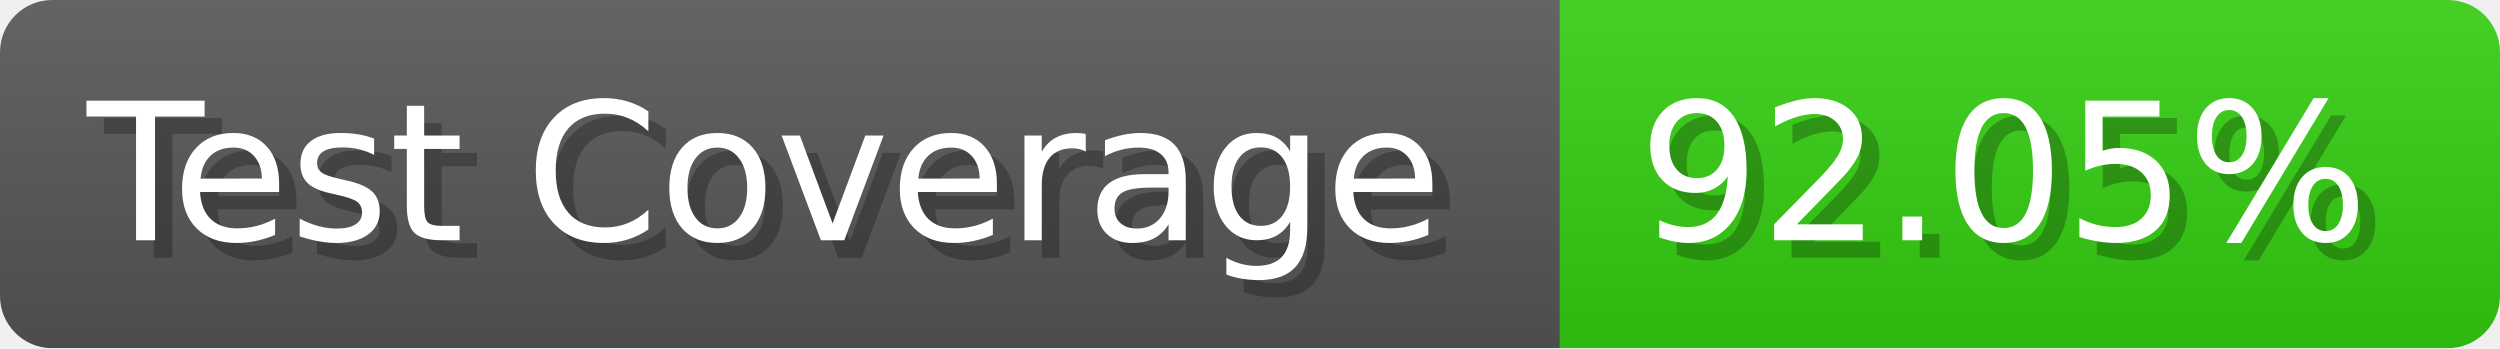
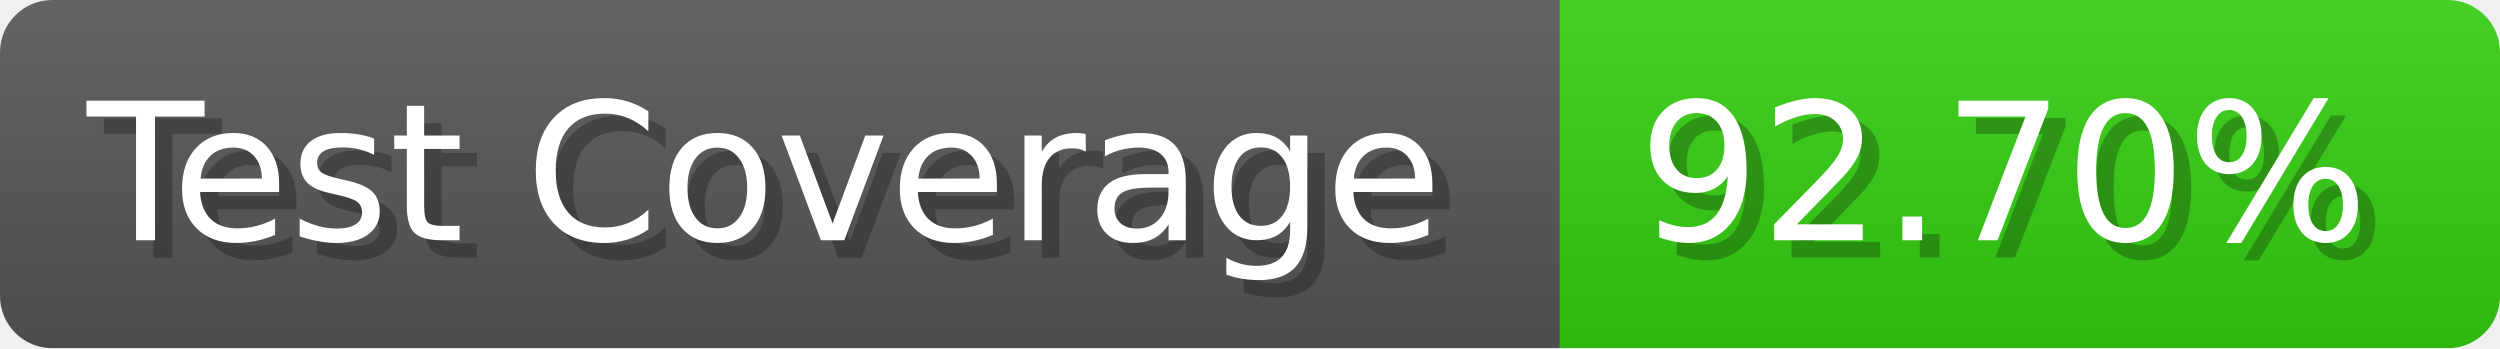
- <svg xmlns="http://www.w3.org/2000/svg" width="143.6" height="20" viewBox="0 0 1436 200" role="img" aria-label="Test Coverage: 92.05%">
+ <svg xmlns="http://www.w3.org/2000/svg" width="143.6" height="20" viewBox="0 0 1436 200" role="img" aria-label="Test Coverage: 92.70%">
  <linearGradient id="a" x2="0" y2="100%">
    <stop offset="0" stop-opacity=".1" stop-color="#EEE" />
    <stop offset="1" stop-opacity=".1" />
  </linearGradient>
  <mask id="m">
    <rect width="1436" height="200" rx="30" fill="#FFF" />
  </mask>
  <g mask="url(#m)">
    <rect width="896" height="200" fill="#555" />
    <rect width="540" height="200" fill="#3C1" x="896" />
    <rect width="1436" height="200" fill="url(#a)" />
  </g>
  <g aria-hidden="true" fill="#fff" text-anchor="start" font-family="Verdana,DejaVu Sans,sans-serif" font-size="110">
    <text x="60" y="148" textLength="796" fill="#000" opacity="0.25">Test Coverage</text>
    <text x="50" y="138" textLength="796">Test Coverage</text>
-     <text x="951" y="148" textLength="440" fill="#000" opacity="0.25">92.05%</text>
-     <text x="941" y="138" textLength="440">92.05%</text>
+     <text x="951" y="148" textLength="440" fill="#000" opacity="0.25">92.70%</text>
+     <text x="941" y="138" textLength="440">92.70%</text>
  </g>
</svg>
